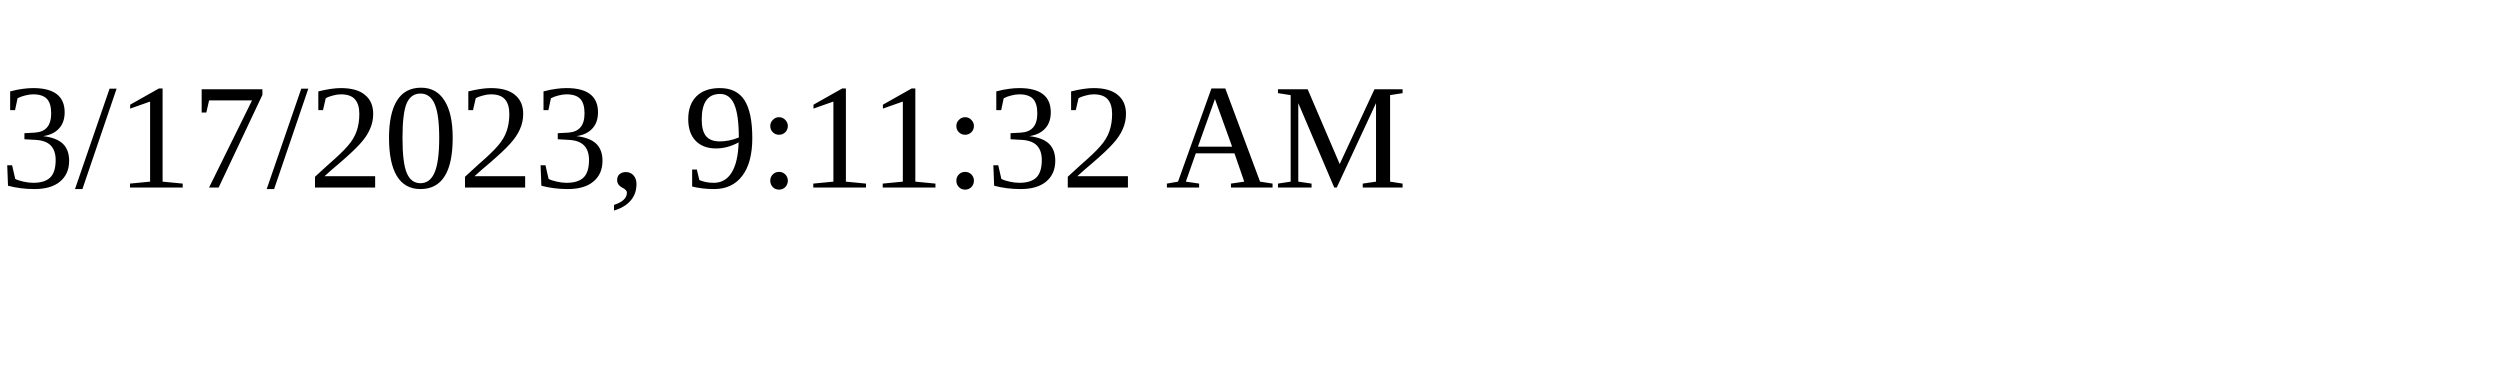
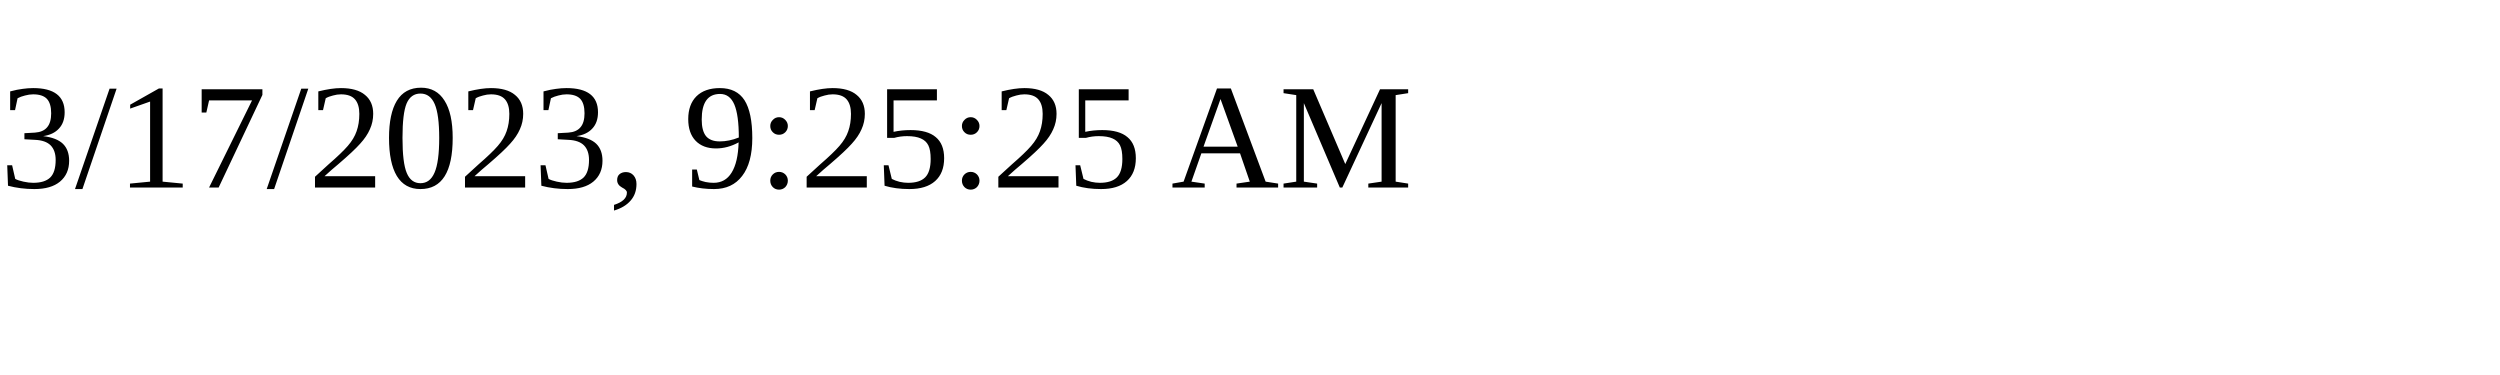
<svg xmlns="http://www.w3.org/2000/svg" height="30" width="200">
-   <text x="0" y="15">3/17/2023, 9:11:32 AM</text>
+   <text x="0" y="15">3/17/2023, 9:25:25 AM</text>
</svg>
